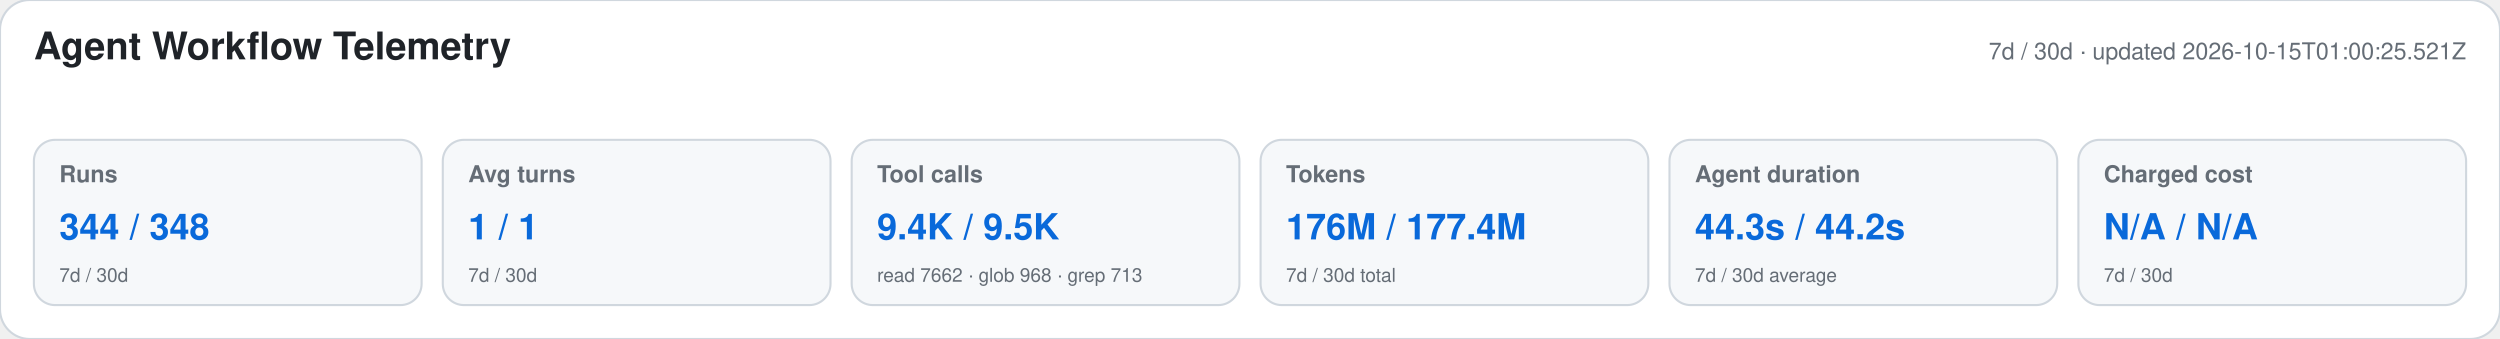
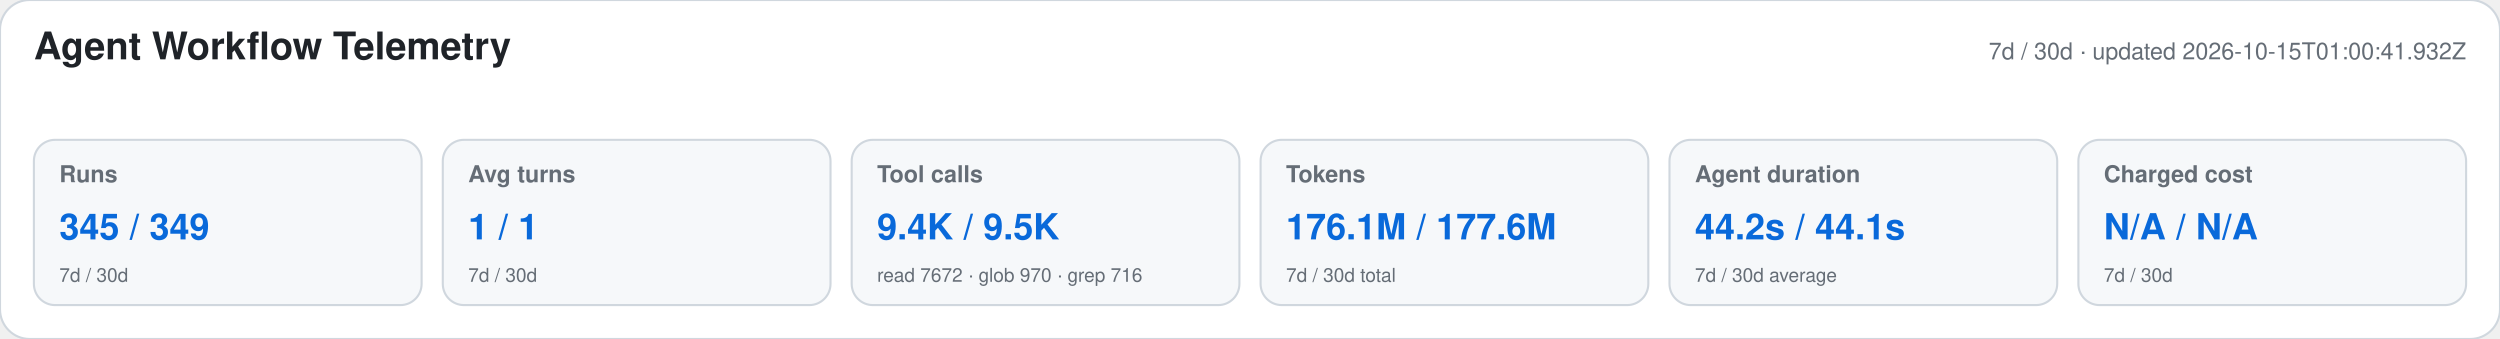
<svg xmlns="http://www.w3.org/2000/svg" width="1180" height="160" viewBox="0 0 1180 160" role="img" aria-labelledby="title desc">
  <style>text{font-family:-apple-system,BlinkMacSystemFont,"Segoe UI",Helvetica,Arial,sans-serif}.heading{font-size:18px;font-weight:650;fill:#1f2328}.meta,.label,.secondary{fill:#656d76}.meta,.label{font-size:11px}.label{font-weight:600}.primary{font-size:17px;font-weight:700;fill:#0969da}.secondary{font-size:9px}</style>
  <rect width="1180" height="160" rx="14" fill="#ffffff" stroke="#d0d7de" />
  <text x="16" y="28" class="heading">Agent Workflow Telemetry</text>
-   <text x="1164" y="28" text-anchor="end" class="meta">7d / 30d · updated 2026-10-15T01:00:25.521Z</text>
+   <text x="1164" y="28" text-anchor="end" class="meta">7d / 30d · updated 2026-10-15T01:00:41.932Z</text>
  <g>
    <rect x="16" y="66" width="183" height="78" rx="10" fill="#f6f8fa" stroke="#d0d7de" />
    <text x="28" y="86" class="label">Runs</text>
-     <text x="28" y="113" class="primary">344 / 348</text>
+     <text x="28" y="113" class="primary">345 / 349</text>
    <text x="28" y="133" class="secondary">7d / 30d</text>
  </g>
  <g>
    <rect x="209" y="66" width="183" height="78" rx="10" fill="#f6f8fa" stroke="#d0d7de" />
    <text x="221" y="86" class="label">Avg turns</text>
    <text x="221" y="113" class="primary">1 / 1</text>
    <text x="221" y="133" class="secondary">7d / 30d</text>
  </g>
  <g>
    <rect x="402" y="66" width="183" height="78" rx="10" fill="#f6f8fa" stroke="#d0d7de" />
    <text x="414" y="86" class="label">Tool calls</text>
    <text x="414" y="113" class="primary">9.4K / 9.5K</text>
-     <text x="414" y="133" class="secondary">read 7662 · glob 968 · grep 713</text>
+     <text x="414" y="133" class="secondary">read 7672 · glob 970 · grep 716</text>
  </g>
  <g>
    <rect x="595" y="66" width="183" height="78" rx="10" fill="#f6f8fa" stroke="#d0d7de" />
    <text x="607" y="86" class="label">Tokens</text>
-     <text x="607" y="113" class="primary">176M / 177.4M</text>
+     <text x="607" y="113" class="primary">176.1M / 177.6M</text>
    <text x="607" y="133" class="secondary">7d / 30d total</text>
  </g>
  <g>
    <rect x="788" y="66" width="183" height="78" rx="10" fill="#f6f8fa" stroke="#d0d7de" />
    <text x="800" y="86" class="label">Agent duration</text>
-     <text x="800" y="113" class="primary">44.3s / 44.2s</text>
+     <text x="800" y="113" class="primary">44.2s / 44.1s</text>
    <text x="800" y="133" class="secondary">7d / 30d average</text>
  </g>
  <g>
    <rect x="981" y="66" width="183" height="78" rx="10" fill="#f6f8fa" stroke="#d0d7de" />
    <text x="993" y="86" class="label">Charged cost</text>
    <text x="993" y="113" class="primary">N/A / N/A</text>
    <text x="993" y="133" class="secondary">7d / 30d</text>
  </g>
</svg>
